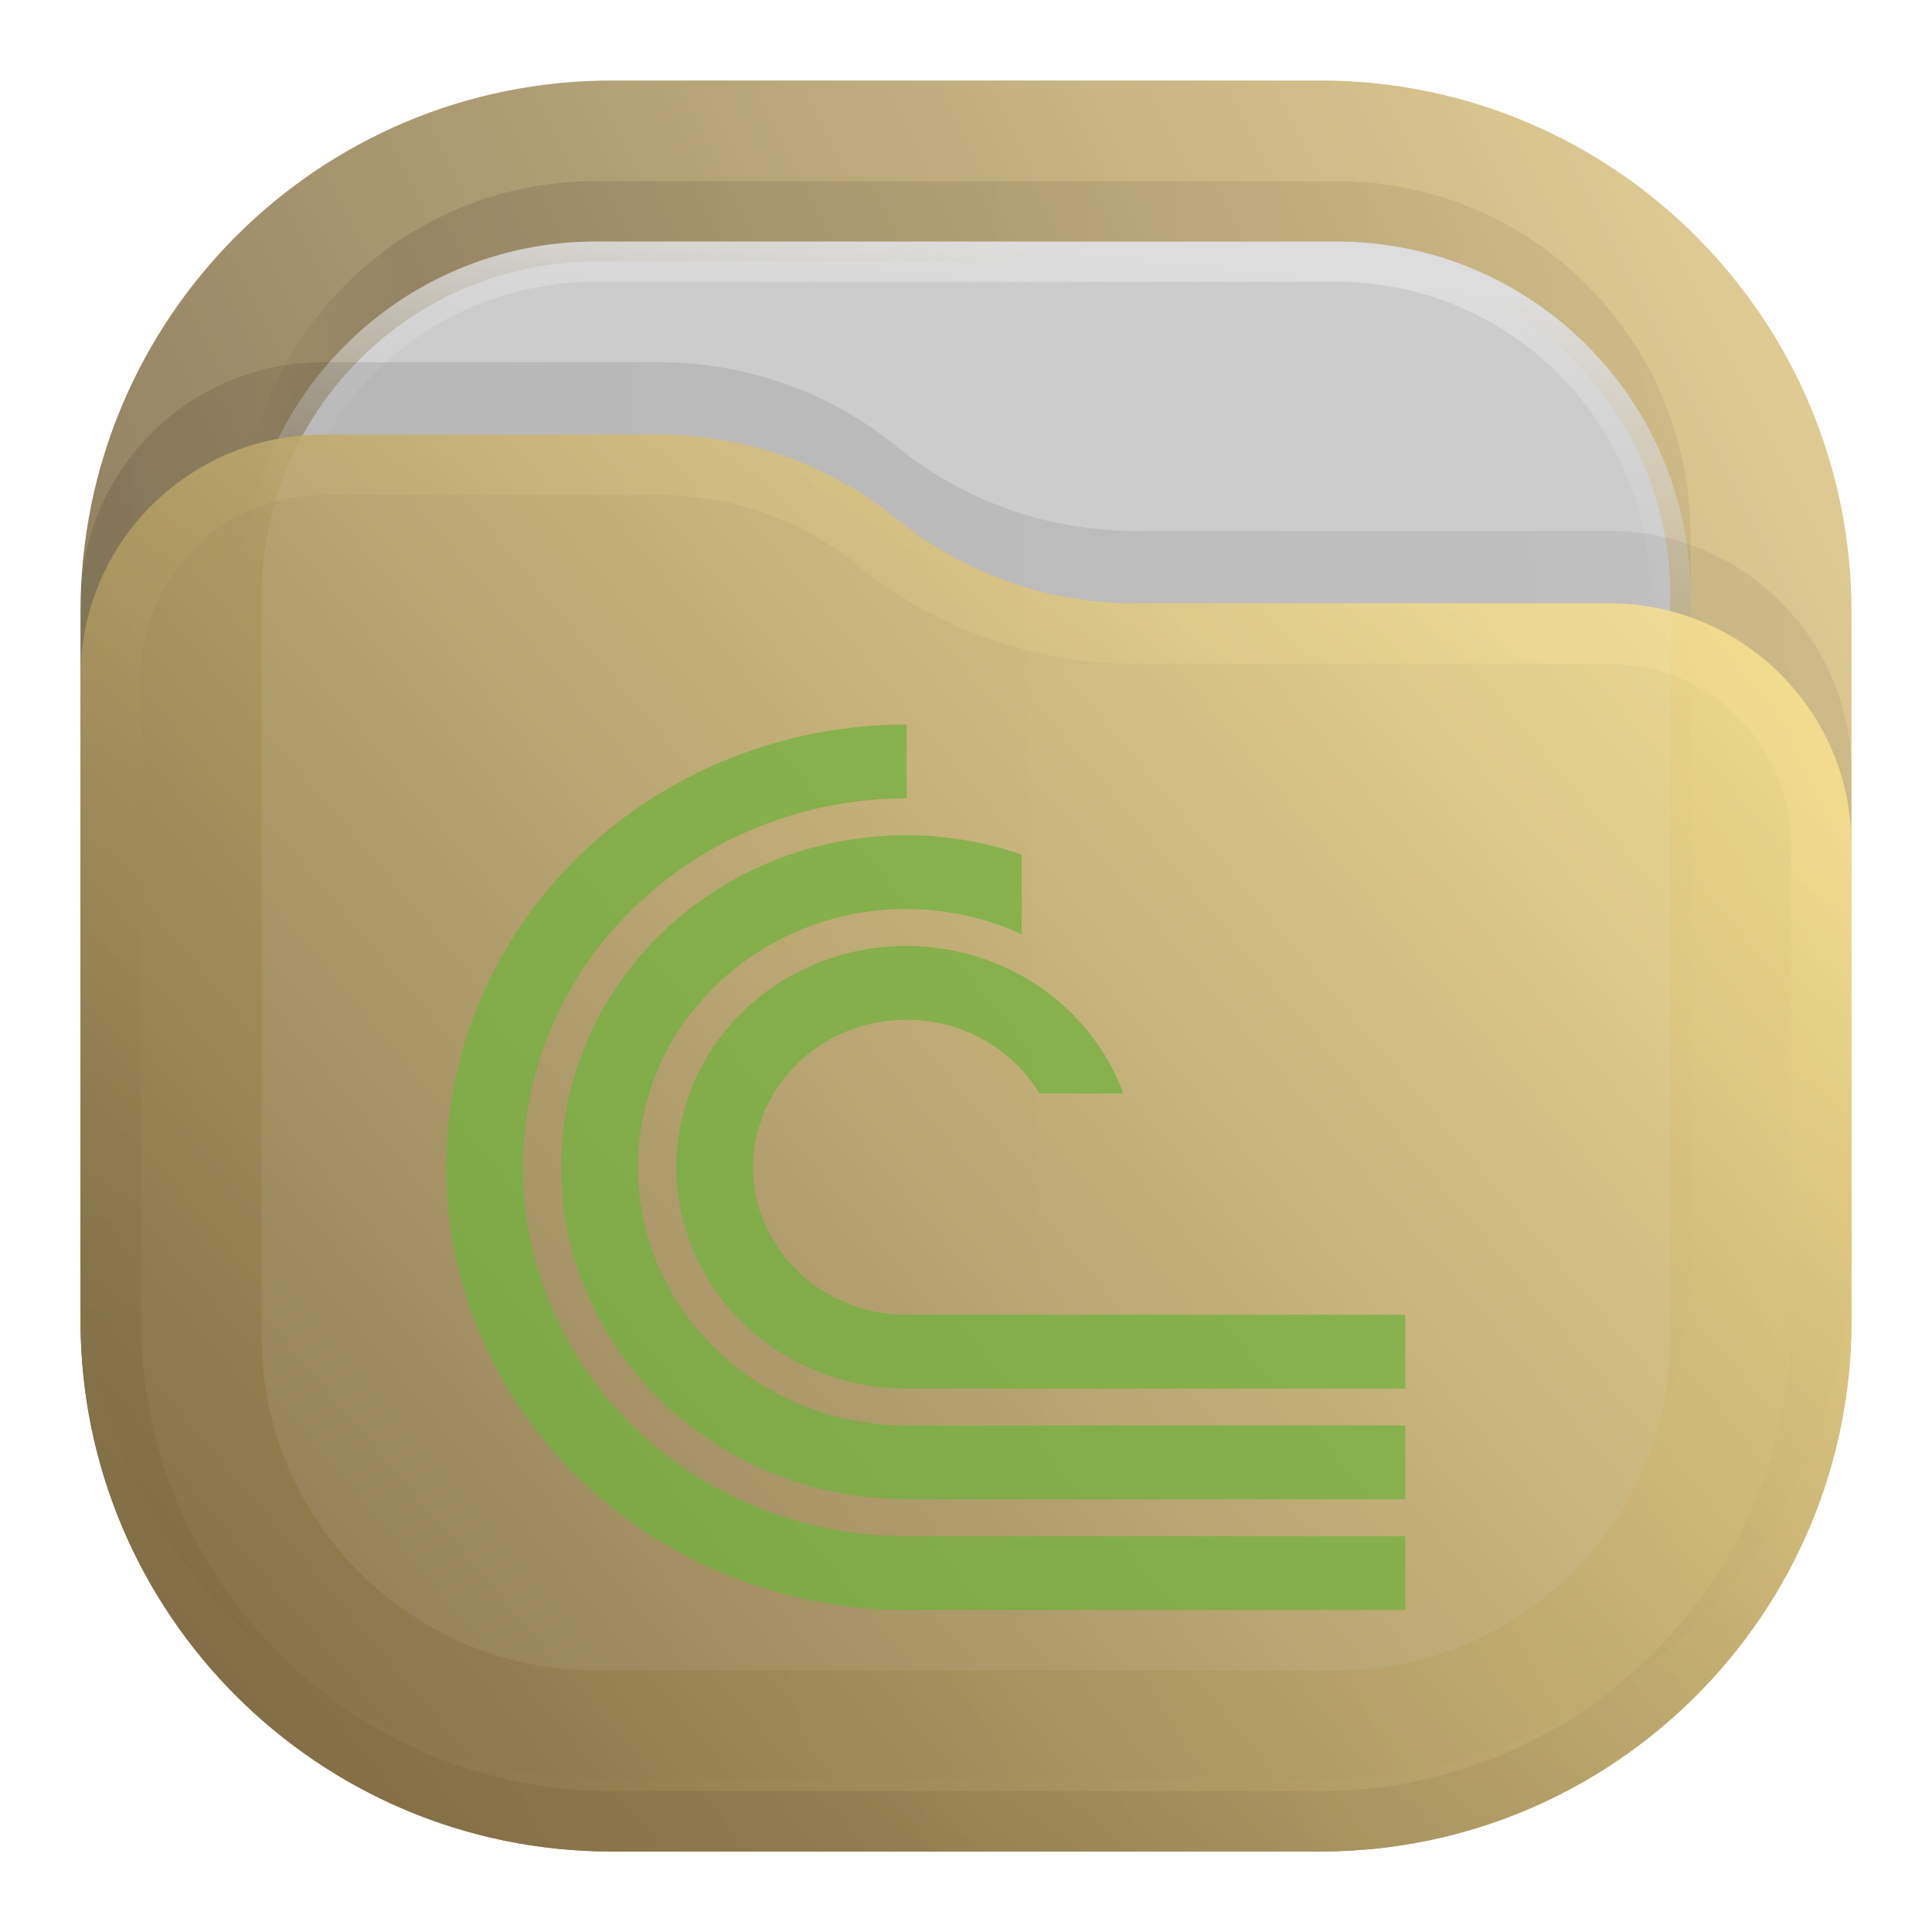
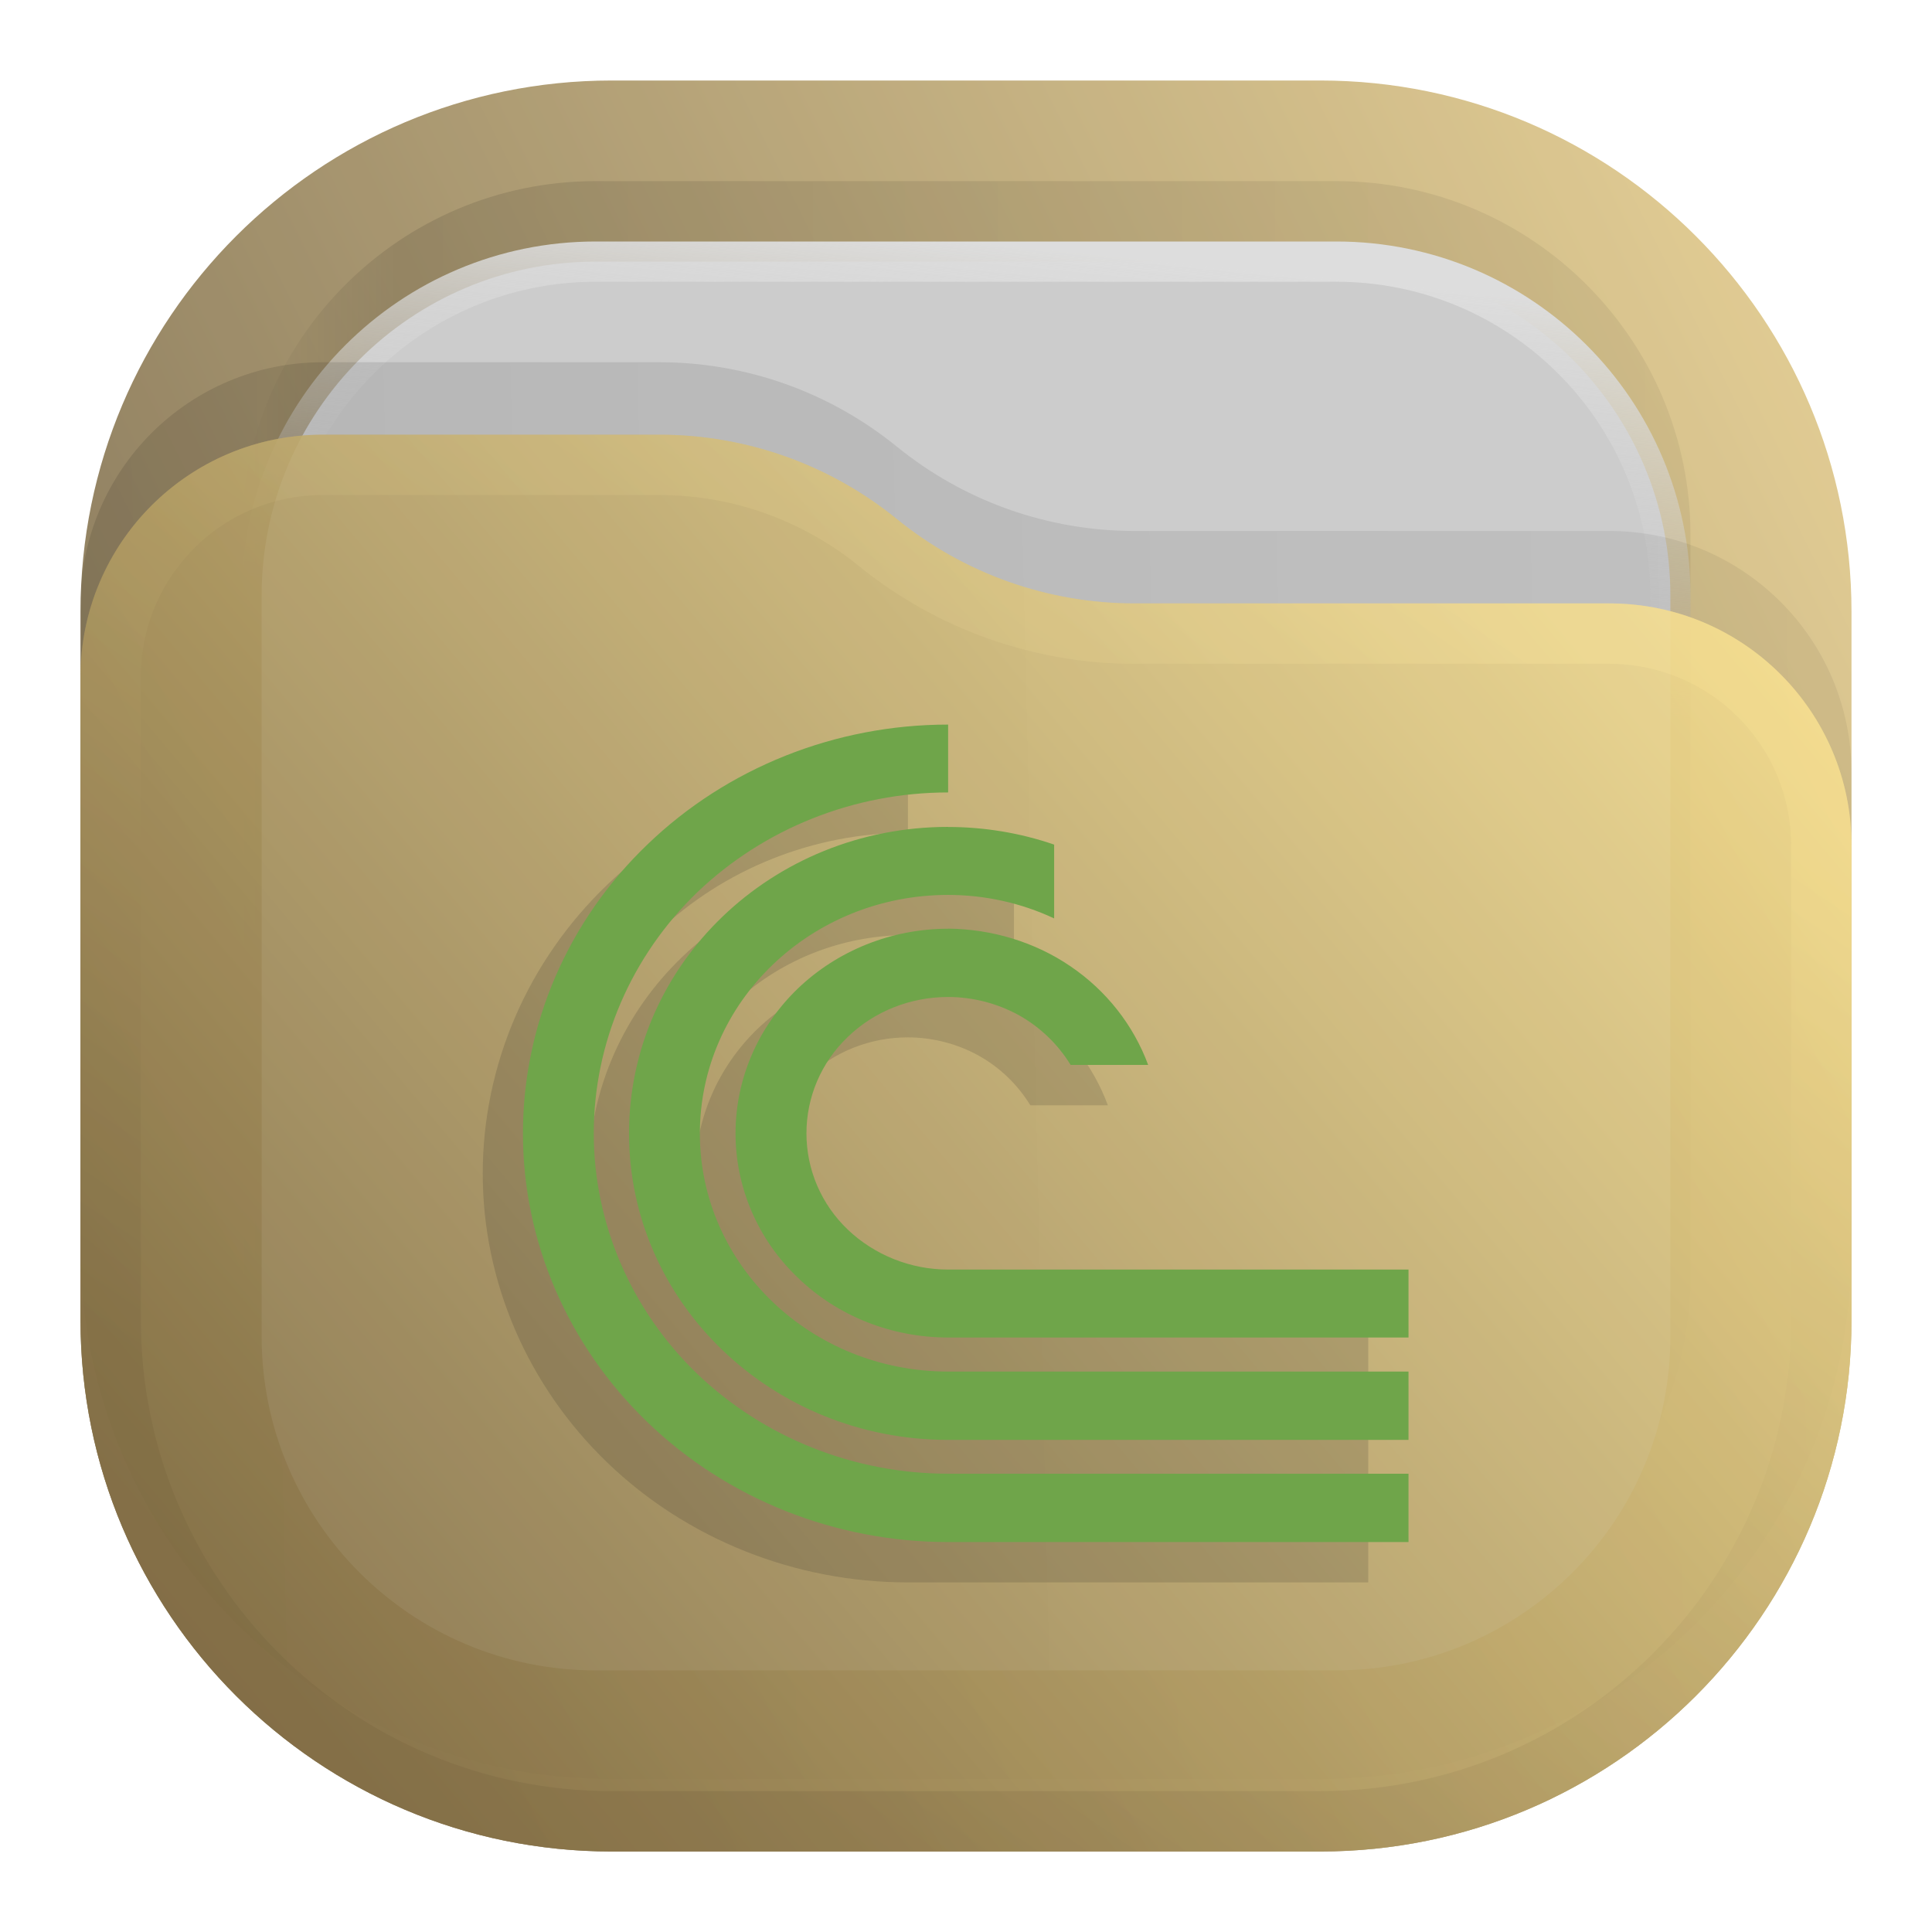
- <svg xmlns="http://www.w3.org/2000/svg" width="24" height="24" viewBox="0 0 24 24" fill="none">
-   <rect opacity="0.812" x="1" y="1" width="22" height="22" rx="6.6" fill="url(#paint0_linear_211_378)" />
-   <rect opacity="0.125" x="3" y="2.25" width="18" height="18" rx="4.4" fill="url(#paint1_linear_211_378)" fill-opacity="0.875" />
-   <rect x="3.25" y="3.25" width="17.5" height="17.5" rx="4.15" fill="#CCCCCC" stroke="url(#paint2_linear_211_378)" stroke-width="0.5" />
-   <path opacity="0.125" d="M1 7.508C1 5.847 2.347 4.5 4.008 4.5H8.19C9.265 4.5 10.307 4.87 11.141 5.548V5.548C11.975 6.225 13.016 6.595 14.091 6.595H19.992C21.653 6.595 23 7.942 23 9.603V15.5C23 19.145 20.045 22.1 16.4 22.1H7.6C3.955 22.1 1 19.145 1 15.5V7.508Z" fill="url(#paint3_linear_211_378)" fill-opacity="0.875" />
-   <g opacity="0.875">
-     <path d="M1 8.408C1 6.747 2.347 5.4 4.008 5.4H8.19C9.265 5.4 10.307 5.77 11.141 6.448V6.448C11.975 7.125 13.016 7.495 14.091 7.495H19.992C21.653 7.495 23 8.842 23 10.503V16.4C23 20.045 20.045 23 16.4 23H7.6C3.955 23 1 20.045 1 16.4V8.408Z" fill="url(#paint4_linear_211_378)" />
-     <path d="M22.625 10.503V16.4C22.625 19.838 19.838 22.625 16.4 22.625H7.6C4.162 22.625 1.375 19.838 1.375 16.4V8.408C1.375 6.954 2.554 5.775 4.008 5.775H8.19C9.179 5.775 10.137 6.115 10.904 6.739C11.805 7.471 12.93 7.87 14.091 7.87H19.992C21.446 7.87 22.625 9.049 22.625 10.503Z" stroke="url(#paint5_linear_211_378)" stroke-opacity="0.375" stroke-width="0.75" stroke-linejoin="round" />
+ <svg xmlns="http://www.w3.org/2000/svg" width="24" height="24" viewBox="0 0 24 24" fill="none" version="1.1" id="svg18" xml:space="preserve">
+   <rect opacity="0.812" x="1" y="1" width="22" height="22" rx="6.6" fill="url(#paint0_linear_211_378)" id="rect1" style="fill:url(#paint0_linear_211_378)" />
+   <rect opacity="0.125" x="3" y="2.25" width="18" height="18" rx="4.4" fill="url(#paint1_linear_211_378)" fill-opacity="0.875" id="rect2" style="fill:url(#paint1_linear_211_378)" />
+   <rect x="3.25" y="3.25" width="17.5" height="17.5" rx="4.15" fill="#cccccc" stroke="url(#paint2_linear_211_378)" stroke-width="0.5" id="rect3" style="stroke:url(#paint2_linear_211_378)" />
+   <path opacity="0.125" d="M 1,7.508 C 1,5.847 2.347,4.5 4.008,4.5 h 4.183 c 1.075,0 2.116,0.37 2.95,1.048 v 0 c 0.834,0.678 1.876,1.048 2.95,1.048 h 5.901 C 21.653,6.595 23,7.942 23,9.603 V 15.5 c 0,3.645 -2.955,6.6 -6.6,6.6 H 7.6 C 3.955,22.1 1,19.145 1,15.5 Z" fill="url(#paint3_linear_211_378)" fill-opacity="0.875" id="path3" style="fill:url(#paint3_linear_211_378)" />
+   <g opacity="0.875" id="g5">
+     <path d="M 1,8.408 C 1,6.747 2.347,5.4 4.008,5.4 h 4.183 c 1.075,0 2.116,0.37 2.95,1.048 v 0 c 0.834,0.678 1.876,1.048 2.95,1.048 h 5.901 C 21.653,7.495 23,8.842 23,10.503 V 16.4 C 23,20.045 20.045,23 16.4,23 H 7.6 C 3.955,23 1,20.045 1,16.4 Z" fill="url(#paint4_linear_211_378)" id="path4" style="fill:url(#paint4_linear_211_378)" />
+     <path d="M 22.625,10.503 V 16.4 c 0,3.438 -2.787,6.225 -6.225,6.225 H 7.6 C 4.162,22.625 1.375,19.838 1.375,16.4 V 8.408 C 1.375,6.954 2.554,5.775 4.008,5.775 h 4.183 c 0.988,0 1.947,0.34 2.714,0.964 0.901,0.732 2.026,1.132 3.187,1.132 h 5.901 c 1.454,0 2.633,1.179 2.633,2.633 z" stroke="url(#paint5_linear_211_378)" stroke-opacity="0.375" stroke-width="0.75" stroke-linejoin="round" id="path5" style="stroke:url(#paint5_linear_211_378)" />
  </g>
-   <path opacity="0.75" d="M11.262 9C9.745 9 8.29 9.579 7.217 10.611C6.144 11.642 5.542 13.041 5.542 14.5C5.542 15.959 6.144 17.358 7.217 18.389C8.29 19.421 9.745 20 11.262 20H17.458V19.083H14.417H11.262C9.997 19.083 8.785 18.6 7.891 17.741C6.997 16.881 6.495 15.716 6.495 14.5C6.495 13.284 6.997 12.119 7.891 11.259C8.785 10.4 9.997 9.917 11.262 9.917V9ZM11.262 10.375C8.892 10.375 6.972 12.222 6.972 14.5C6.972 16.778 8.892 18.625 11.262 18.625H17.458V17.708H11.262C9.419 17.708 7.925 16.272 7.925 14.5C7.925 12.728 9.419 11.292 11.262 11.292C11.757 11.293 12.245 11.4 12.692 11.606V10.616C12.233 10.458 11.749 10.377 11.262 10.375ZM11.262 11.75C10.503 11.75 9.776 12.04 9.239 12.556C8.703 13.071 8.402 13.771 8.402 14.5C8.402 15.229 8.703 15.929 9.239 16.445C9.776 16.96 10.503 17.25 11.262 17.25H17.458V16.333H11.262C10.756 16.333 10.271 16.14 9.913 15.796C9.556 15.453 9.355 14.986 9.355 14.5C9.355 14.014 9.556 13.547 9.913 13.204C10.271 12.86 10.756 12.667 11.262 12.667C11.596 12.667 11.924 12.752 12.214 12.913C12.503 13.074 12.743 13.305 12.911 13.583H13.954C13.757 13.048 13.393 12.584 12.911 12.256C12.428 11.928 11.852 11.751 11.262 11.75Z" fill="#72B23D" />
-   <defs>
+   <defs id="defs18">
    <linearGradient id="paint0_linear_211_378" x1="23" y1="1" x2="1" y2="12" gradientUnits="userSpaceOnUse">
-       <stop stop-color="#E3C880" />
-       <stop offset="1" stop-color="#6F5C38" />
+       <stop stop-color="#E3C880" id="stop6" />
+       <stop offset="1" stop-color="#6F5C38" id="stop7" />
    </linearGradient>
    <linearGradient id="paint1_linear_211_378" x1="21" y1="4" x2="3" y2="4" gradientUnits="userSpaceOnUse">
-       <stop stop-opacity="0.5" />
-       <stop offset="0.89" />
-       <stop offset="1" stop-opacity="0" />
+       <stop stop-opacity="0.5" id="stop8" />
+       <stop offset="0.89" id="stop9" />
+       <stop offset="1" stop-opacity="0" id="stop10" />
    </linearGradient>
    <linearGradient id="paint2_linear_211_378" x1="12" y1="3" x2="11.5" y2="8" gradientUnits="userSpaceOnUse">
-       <stop stop-color="#DDDDDD" />
-       <stop offset="1" stop-color="#CCCCCC" stop-opacity="0" />
+       <stop stop-color="#DDDDDD" id="stop11" />
+       <stop offset="1" stop-color="#CCCCCC" stop-opacity="0" id="stop12" />
    </linearGradient>
    <linearGradient id="paint3_linear_211_378" x1="23" y1="9" x2="1.012" y2="9.521" gradientUnits="userSpaceOnUse">
-       <stop stop-opacity="0.5" />
-       <stop offset="1" />
+       <stop stop-opacity="0.5" id="stop13" />
+       <stop offset="1" id="stop14" />
    </linearGradient>
-     <linearGradient id="paint4_linear_211_378" x1="23" y1="5.4" x2="1.429" y2="23.512" gradientUnits="userSpaceOnUse">
-       <stop stop-color="#FFE795" />
-       <stop offset="1" stop-color="#7A653E" />
+     <linearGradient id="paint4_linear_211_378" x1="23" y1="5.4" x2="1.429" y2="23.511" gradientUnits="userSpaceOnUse">
+       <stop stop-color="#FFE795" id="stop15" />
+       <stop offset="1" stop-color="#7A653E" id="stop16" />
    </linearGradient>
    <linearGradient id="paint5_linear_211_378" x1="15" y1="5.5" x2="5.5" y2="19.5" gradientUnits="userSpaceOnUse">
-       <stop stop-color="#FFE795" />
-       <stop offset="1" stop-color="#7A653E" />
+       <stop stop-color="#FFE795" id="stop17" />
+       <stop offset="1" stop-color="#7A653E" id="stop18" />
    </linearGradient>
+     <linearGradient x1="23" y1="1" x2="1" y2="12" gradientUnits="userSpaceOnUse" gradientTransform="scale(0.75)" spreadMethod="pad" id="linearGradient2">
+       <stop style="stop-opacity:1;stop-color:#e3c880" offset="0" id="stop1" />
+       <stop style="stop-opacity:1;stop-color:#6f5c38" offset="1" id="stop2" />
+     </linearGradient>
+     <linearGradient x1="21" y1="4" x2="3" y2="4" gradientUnits="userSpaceOnUse" gradientTransform="scale(0.75)" spreadMethod="pad" id="linearGradient8">
+       <stop style="stop-opacity:0.438;stop-color:#000000" offset="0" id="stop6-7" />
+       <stop style="stop-opacity:0.875;stop-color:#000000" offset="0.89" id="stop7-0" />
+       <stop style="stop-opacity:0;stop-color:#000000" offset="1" id="stop8-9" />
+     </linearGradient>
+     <clipPath clipPathUnits="userSpaceOnUse" id="clipPath8">
+       <path d="M 0,0 H 19 V 19 H 0 Z" id="path8" />
+     </clipPath>
+     <mask maskUnits="userSpaceOnUse" x="0" y="0" width="1" height="1" id="mask10">
+       <path id="path11" d="M 0,0 H 18 V 18 H 0 Z" style="fill:url(#linearGradient12);fill-opacity:1;fill-rule:nonzero;stroke:none" transform="scale(1.333333)" clip-path="url(#clipPath12)" />
+     </mask>
+     <linearGradient x1="12" y1="3" x2="11.5" y2="8" gradientUnits="userSpaceOnUse" gradientTransform="matrix(0.75,0,0,-0.75,0,18)" spreadMethod="pad" id="linearGradient12">
+       <stop style="stop-opacity:1;stop-color:#ffffff" offset="0" id="stop11-3" />
+       <stop style="stop-opacity:0;stop-color:#ffffff" offset="1" id="stop12-6" />
+     </linearGradient>
+     <clipPath clipPathUnits="userSpaceOnUse" id="clipPath12">
+       <path d="M 1,1 H 17 V 17 H 1 Z" id="path12" />
+     </clipPath>
+     <linearGradient x1="12" y1="3" x2="11.5" y2="8" gradientUnits="userSpaceOnUse" gradientTransform="matrix(0.75,0,0,-0.75,0,18)" spreadMethod="pad" id="linearGradient14">
+       <stop style="stop-opacity:1;stop-color:#dddddd" offset="0" id="stop13-0" />
+       <stop style="stop-opacity:1;stop-color:#cccccc" offset="1" id="stop14-6" />
+     </linearGradient>
+     <clipPath clipPathUnits="userSpaceOnUse" id="clipPath14">
+       <path d="M 1,1 H 17 V 17 H 1 Z" id="path14" />
+     </clipPath>
+     <linearGradient x1="23" y1="9" x2="1.012" y2="9.521" gradientUnits="userSpaceOnUse" gradientTransform="scale(0.75)" spreadMethod="pad" id="linearGradient18">
+       <stop style="stop-opacity:0.438;stop-color:#000000" offset="0" id="stop17-2" />
+       <stop style="stop-opacity:0.875;stop-color:#000000" offset="1" id="stop18-6" />
+     </linearGradient>
+     <clipPath clipPathUnits="userSpaceOnUse" id="clipPath18">
+       <path d="M 0,0 H 19 V 19 H 0 Z" id="path18-1" />
+     </clipPath>
+     <linearGradient x1="23" y1="5.4" x2="1.429" y2="23.511" gradientUnits="userSpaceOnUse" gradientTransform="scale(0.75)" spreadMethod="pad" id="linearGradient20">
+       <stop style="stop-opacity:1;stop-color:#ffe795" offset="0" id="stop19" />
+       <stop style="stop-opacity:1;stop-color:#7a653e" offset="1" id="stop20" />
+     </linearGradient>
+     <mask maskUnits="userSpaceOnUse" x="0" y="0" width="1" height="1" id="mask20">
+       <path id="path20" d="M 0,0 H 18 V 18 H 0 Z" style="fill:url(#linearGradient22);fill-opacity:1;fill-rule:nonzero;stroke:none" transform="scale(1.333333)" clip-path="url(#clipPath22)" />
+     </mask>
+     <linearGradient x1="15" y1="5.5" x2="5.5" y2="19.5" gradientUnits="userSpaceOnUse" gradientTransform="matrix(0.75,0,0,-0.75,0,18)" spreadMethod="pad" id="linearGradient22">
+       <stop style="stop-opacity:0.375;stop-color:#ffffff" offset="0" id="stop21" />
+       <stop style="stop-opacity:0.375;stop-color:#ffffff" offset="1" id="stop22" />
+     </linearGradient>
+     <clipPath clipPathUnits="userSpaceOnUse" id="clipPath22">
+       <path d="M 0,4 H 18 V 18 H 0 Z" id="path22" />
+     </clipPath>
+     <linearGradient x1="15" y1="5.5" x2="5.5" y2="19.5" gradientUnits="userSpaceOnUse" gradientTransform="matrix(0.75,0,0,-0.75,0,18)" spreadMethod="pad" id="linearGradient24">
+       <stop style="stop-opacity:1;stop-color:#ffe795" offset="0" id="stop23" />
+       <stop style="stop-opacity:1;stop-color:#7a653e" offset="1" id="stop24" />
+     </linearGradient>
+     <clipPath clipPathUnits="userSpaceOnUse" id="clipPath24">
+       <path d="M 0,4 H 18 V 18 H 0 Z" id="path24" />
+     </clipPath>
+     <clipPath clipPathUnits="userSpaceOnUse" id="clipPath25">
+       <path d="M 0,0 H 19 V 19 H 0 Z" transform="scale(1.333333)" id="path25" />
+     </clipPath>
+     <clipPath clipPathUnits="userSpaceOnUse" id="clipPath28">
+       <path d="M 0,0 H 19 V 19 H 0 Z" id="path28" />
+     </clipPath>
+     <clipPath clipPathUnits="userSpaceOnUse" id="clipPath28-8">
+       <path d="M 0,0 H 19 V 19 H 0 Z" id="path28-7" />
+     </clipPath>
  </defs>
+   <g id="g1" transform="translate(34)" />
+   <g opacity="0.15" id="g29" transform="translate(-0.003185,0.00121214)">
+     <path d="M 8.461,7.125 C 7.41,7.125 6.402,7.527 5.66,8.242 4.918,8.953 4.5,9.922 4.5,10.934 c 0,1.007 0.418,1.976 1.16,2.691 0.742,0.715 1.75,1.117 2.801,1.117 H 12.75 V 14.105 H 8.461 C 7.586,14.105 6.746,13.77 6.125,13.176 5.508,12.582 5.16,11.773 5.16,10.934 5.16,10.09 5.508,9.285 6.125,8.688 6.746,8.094 7.586,7.758 8.461,7.758 Z m 0,0.953 c -1.641,0 -2.973,1.277 -2.973,2.856 0,1.578 1.332,2.855 2.973,2.855 H 12.75 V 13.152 H 8.461 c -1.277,0 -2.313,-0.992 -2.313,-2.218 0,-1.227 1.036,-2.223 2.313,-2.223 0.34,0 0.68,0.074 0.988,0.219 V 8.242 C 9.133,8.133 8.797,8.078 8.461,8.078 Z m 0,0.949 C 7.934,9.027 7.43,9.23 7.059,9.586 6.688,9.945 6.48,10.43 6.48,10.934 c 0,0.504 0.208,0.988 0.579,1.343 0.371,0.36 0.875,0.559 1.402,0.559 H 12.75 V 12.203 H 8.461 c -0.352,0 -0.688,-0.137 -0.934,-0.371 -0.25,-0.238 -0.386,-0.562 -0.386,-0.898 0,-0.336 0.136,-0.661 0.386,-0.899 0.246,-0.238 0.582,-0.371 0.934,-0.371 0.23,0 0.457,0.059 0.656,0.168 0.203,0.113 0.367,0.273 0.485,0.465 h 0.722 C 10.188,9.926 9.934,9.605 9.602,9.379 9.27,9.152 8.867,9.031 8.461,9.027 Z" style="fill:#1a1a1a;fill-opacity:1;fill-rule:nonzero;stroke:none" transform="scale(1.333333)" clip-path="url(#clipPath28-8)" id="path29" />
+   </g>
+   <path id="path30" d="m 11.778,9.001 c -1.401,0 -2.745,0.536 -3.735,1.489 -0.989,0.948 -1.547,2.24 -1.547,3.589 0,1.343 0.557,2.635 1.547,3.588 0.989,0.953 2.333,1.489 3.735,1.489 h 5.719 v -0.849 h -5.719 c -1.167,0 -2.287,-0.447 -3.115,-1.239 -0.823,-0.792 -1.287,-1.871 -1.287,-2.989 0,-1.125 0.464,-2.199 1.287,-2.996 0.828,-0.791 1.948,-1.239 3.115,-1.239 z m 0,1.271 c -2.188,0 -3.964,1.703 -3.964,3.808 0,2.104 1.776,3.807 3.964,3.807 h 5.719 v -0.849 h -5.719 c -1.703,0 -3.084,-1.323 -3.084,-2.957 0,-1.636 1.381,-2.964 3.084,-2.964 0.453,0 0.907,0.099 1.317,0.292 v -0.917 c -0.421,-0.145 -0.869,-0.219 -1.317,-0.219 z m 0,1.265 c -0.703,0 -1.375,0.271 -1.869,0.745 -0.496,0.479 -0.772,1.125 -0.772,1.797 0,0.671 0.276,1.317 0.772,1.791 0.495,0.48 1.167,0.745 1.869,0.745 h 5.719 v -0.844 h -5.719 c -0.469,0 -0.917,-0.183 -1.245,-0.495 -0.333,-0.317 -0.515,-0.749 -0.515,-1.197 0,-0.448 0.181,-0.881 0.515,-1.199 0.328,-0.317 0.776,-0.495 1.245,-0.495 0.307,0 0.609,0.079 0.875,0.224 0.271,0.151 0.489,0.364 0.647,0.62 h 0.963 c -0.183,-0.495 -0.52,-0.923 -0.963,-1.224 -0.443,-0.303 -0.98,-0.464 -1.521,-0.469 z" style="fill:#6fa54a;fill-opacity:1;fill-rule:nonzero;stroke:none;stroke-width:1.333" />
</svg>
